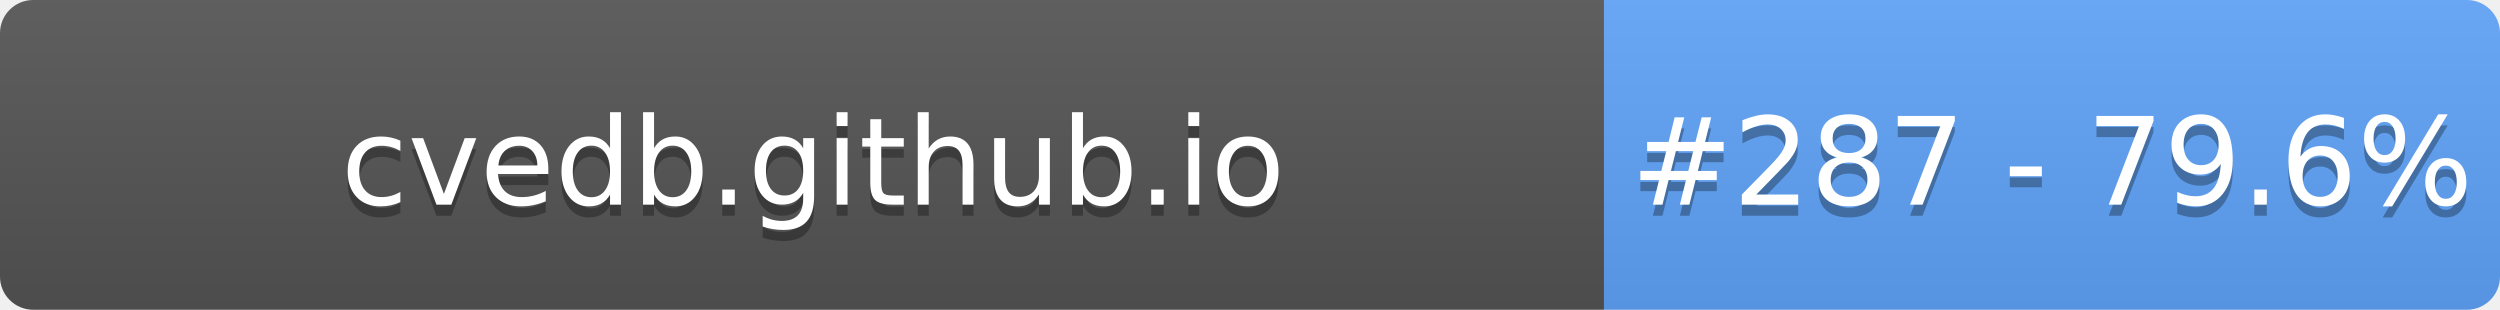
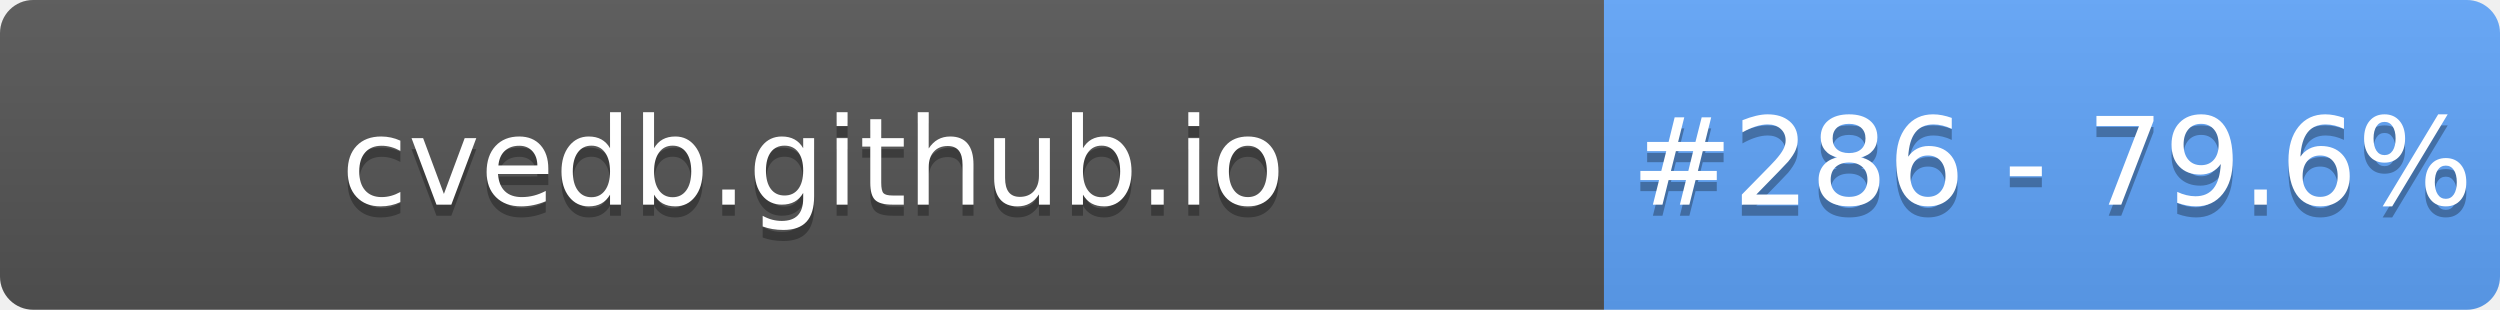
- <svg xmlns="http://www.w3.org/2000/svg" width="226" height="28" role="img" aria-label="cvedb.github.io: #287 - 79.6%">
+ <svg xmlns="http://www.w3.org/2000/svg" width="226" height="28" role="img" aria-label="cvedb.github.io: #286 - 79.6%">
  <linearGradient id="s" x2="0" y2="100%">
    <stop offset="0" stop-color="#bbb" stop-opacity=".1" />
    <stop offset="1" stop-opacity=".1" />
  </linearGradient>
  <clipPath id="r">
    <rect width="226" height="28" rx="3" fill="#fff" />
  </clipPath>
  <g clip-path="url(#r)">
    <rect width="145" height="28" fill="#555" />
    <rect x="145" width="81" height="28" fill="#60A5FA" />
    <rect width="226" height="28" fill="url(#s)" />
  </g>
  <g fill="#fff" text-anchor="middle" font-family="Verdana,Geneva,DejaVu Sans,sans-serif" text-rendering="geometricPrecision" font-size="110">
    <text aria-hidden="true" x="735" y="195" fill="#010101" fill-opacity=".3" transform="scale(.1)" textLength="1350">cvedb.github.io</text>
    <text x="735" y="185" transform="scale(.1)" fill="#fff" textLength="1350">cvedb.github.io</text>
-     <text aria-hidden="true" x="1855" y="195" fill="#010101" fill-opacity=".3" transform="scale(.1)" textLength="660">#287 - 79.6%</text>
-     <text x="1855" y="185" transform="scale(.1)" fill="#fff" textLength="660">#287 - 79.6%</text>
+     <text aria-hidden="true" x="1855" y="195" fill="#010101" fill-opacity=".3" transform="scale(.1)" textLength="660">#286 - 79.6%</text>
+     <text x="1855" y="185" transform="scale(.1)" fill="#fff" textLength="660">#286 - 79.6%</text>
  </g>
</svg>
